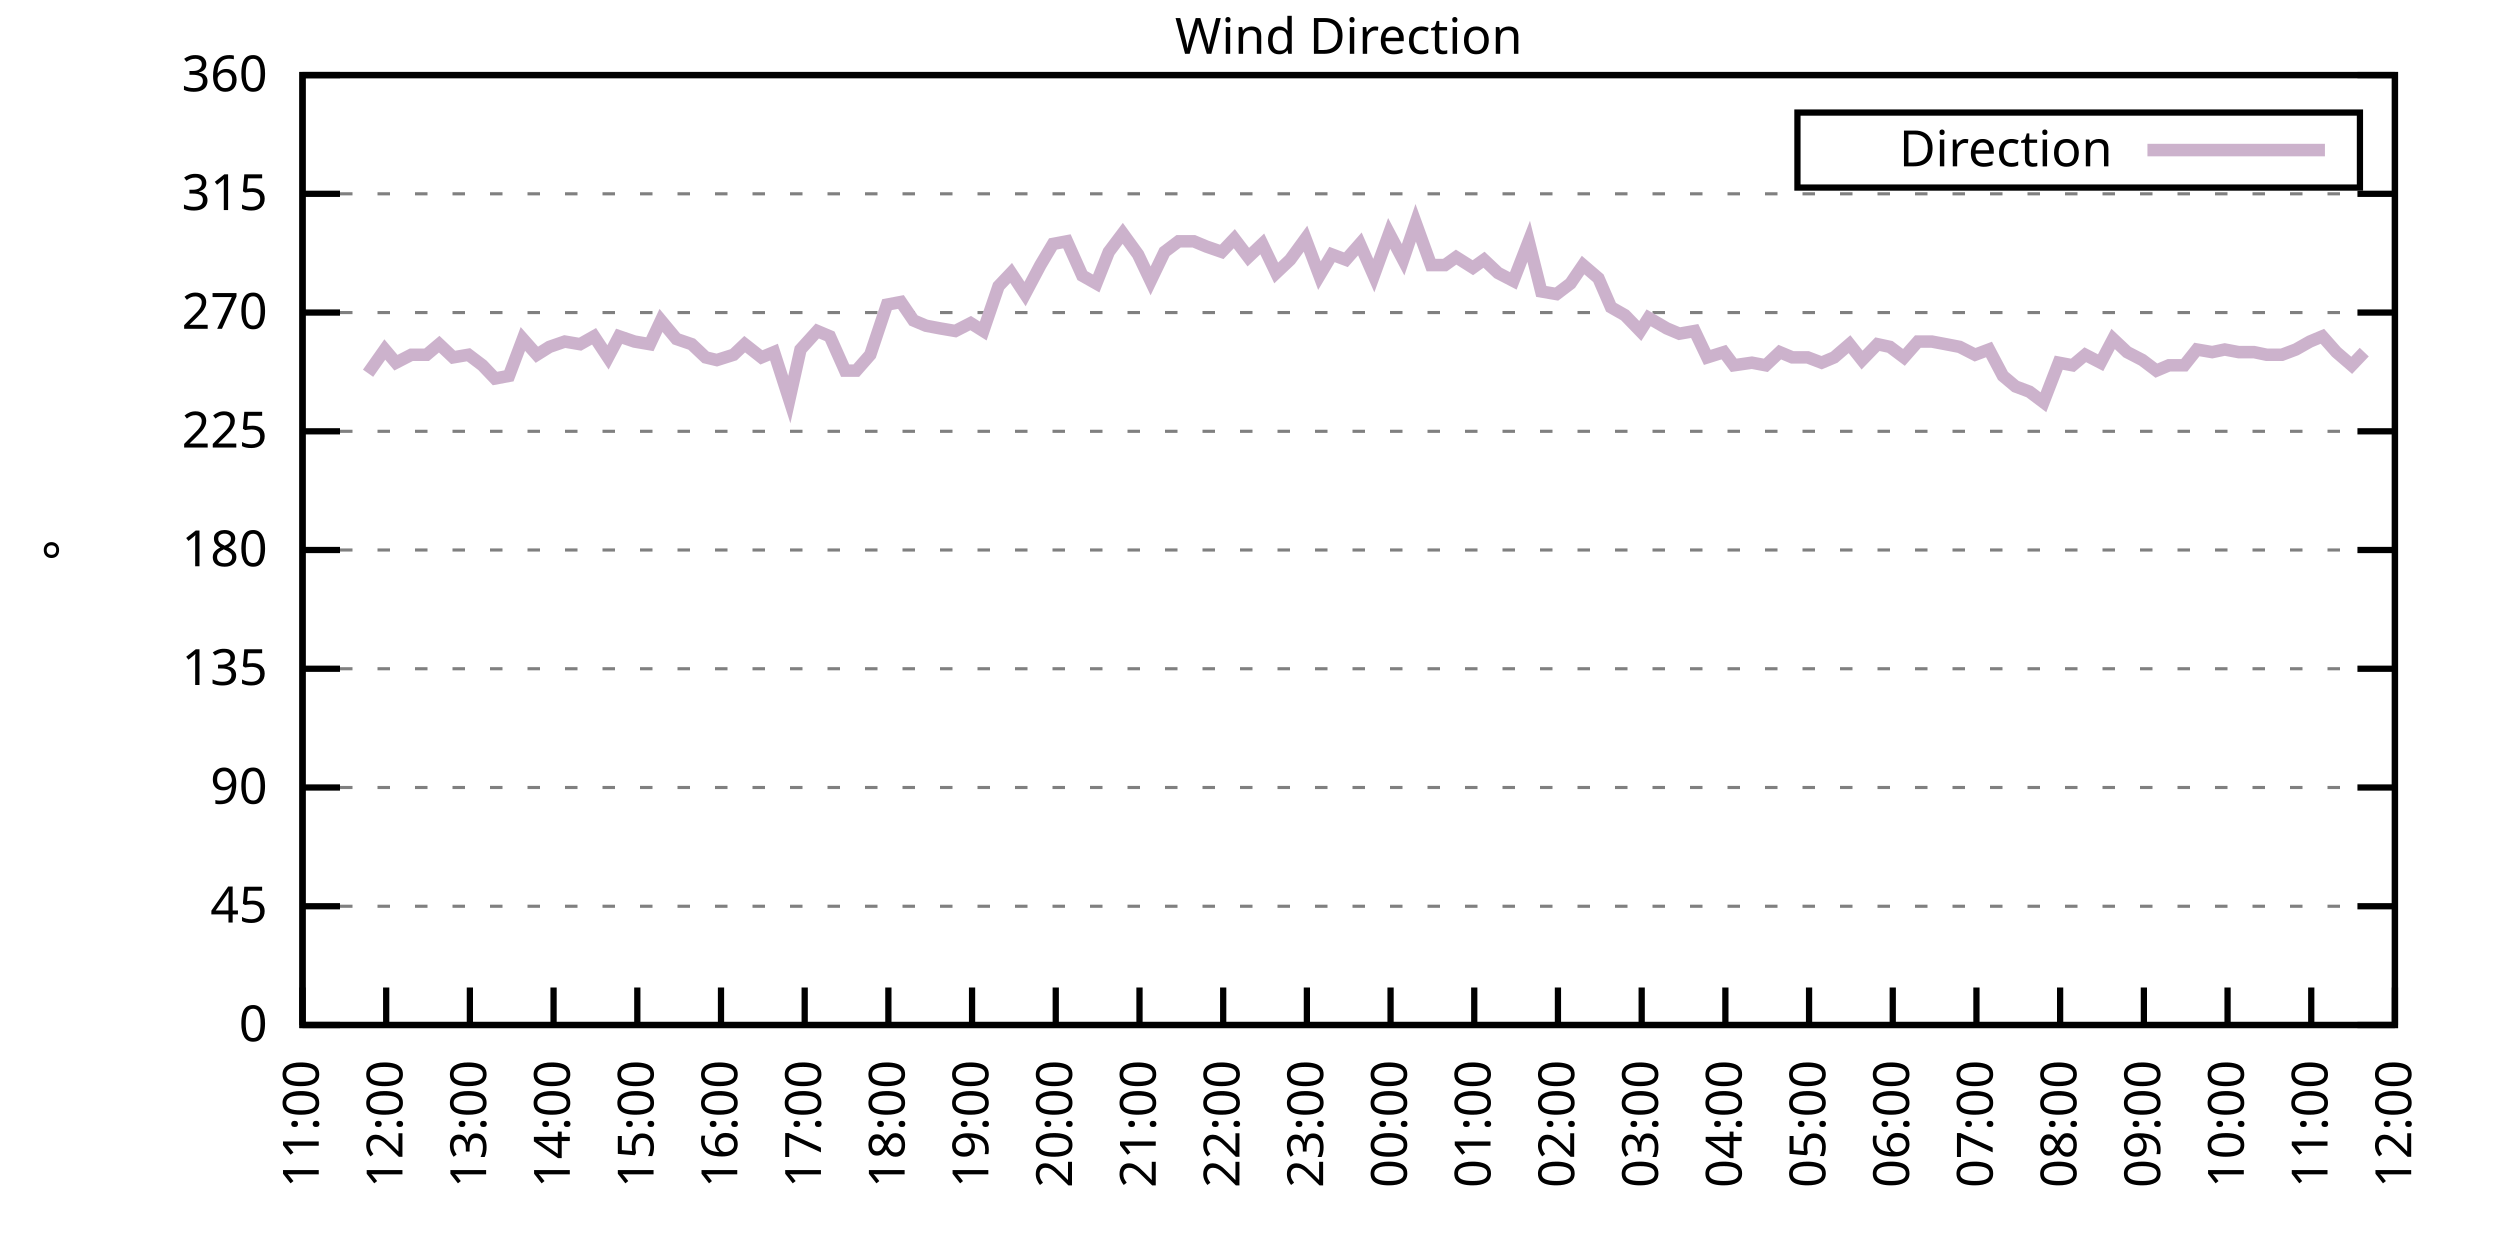
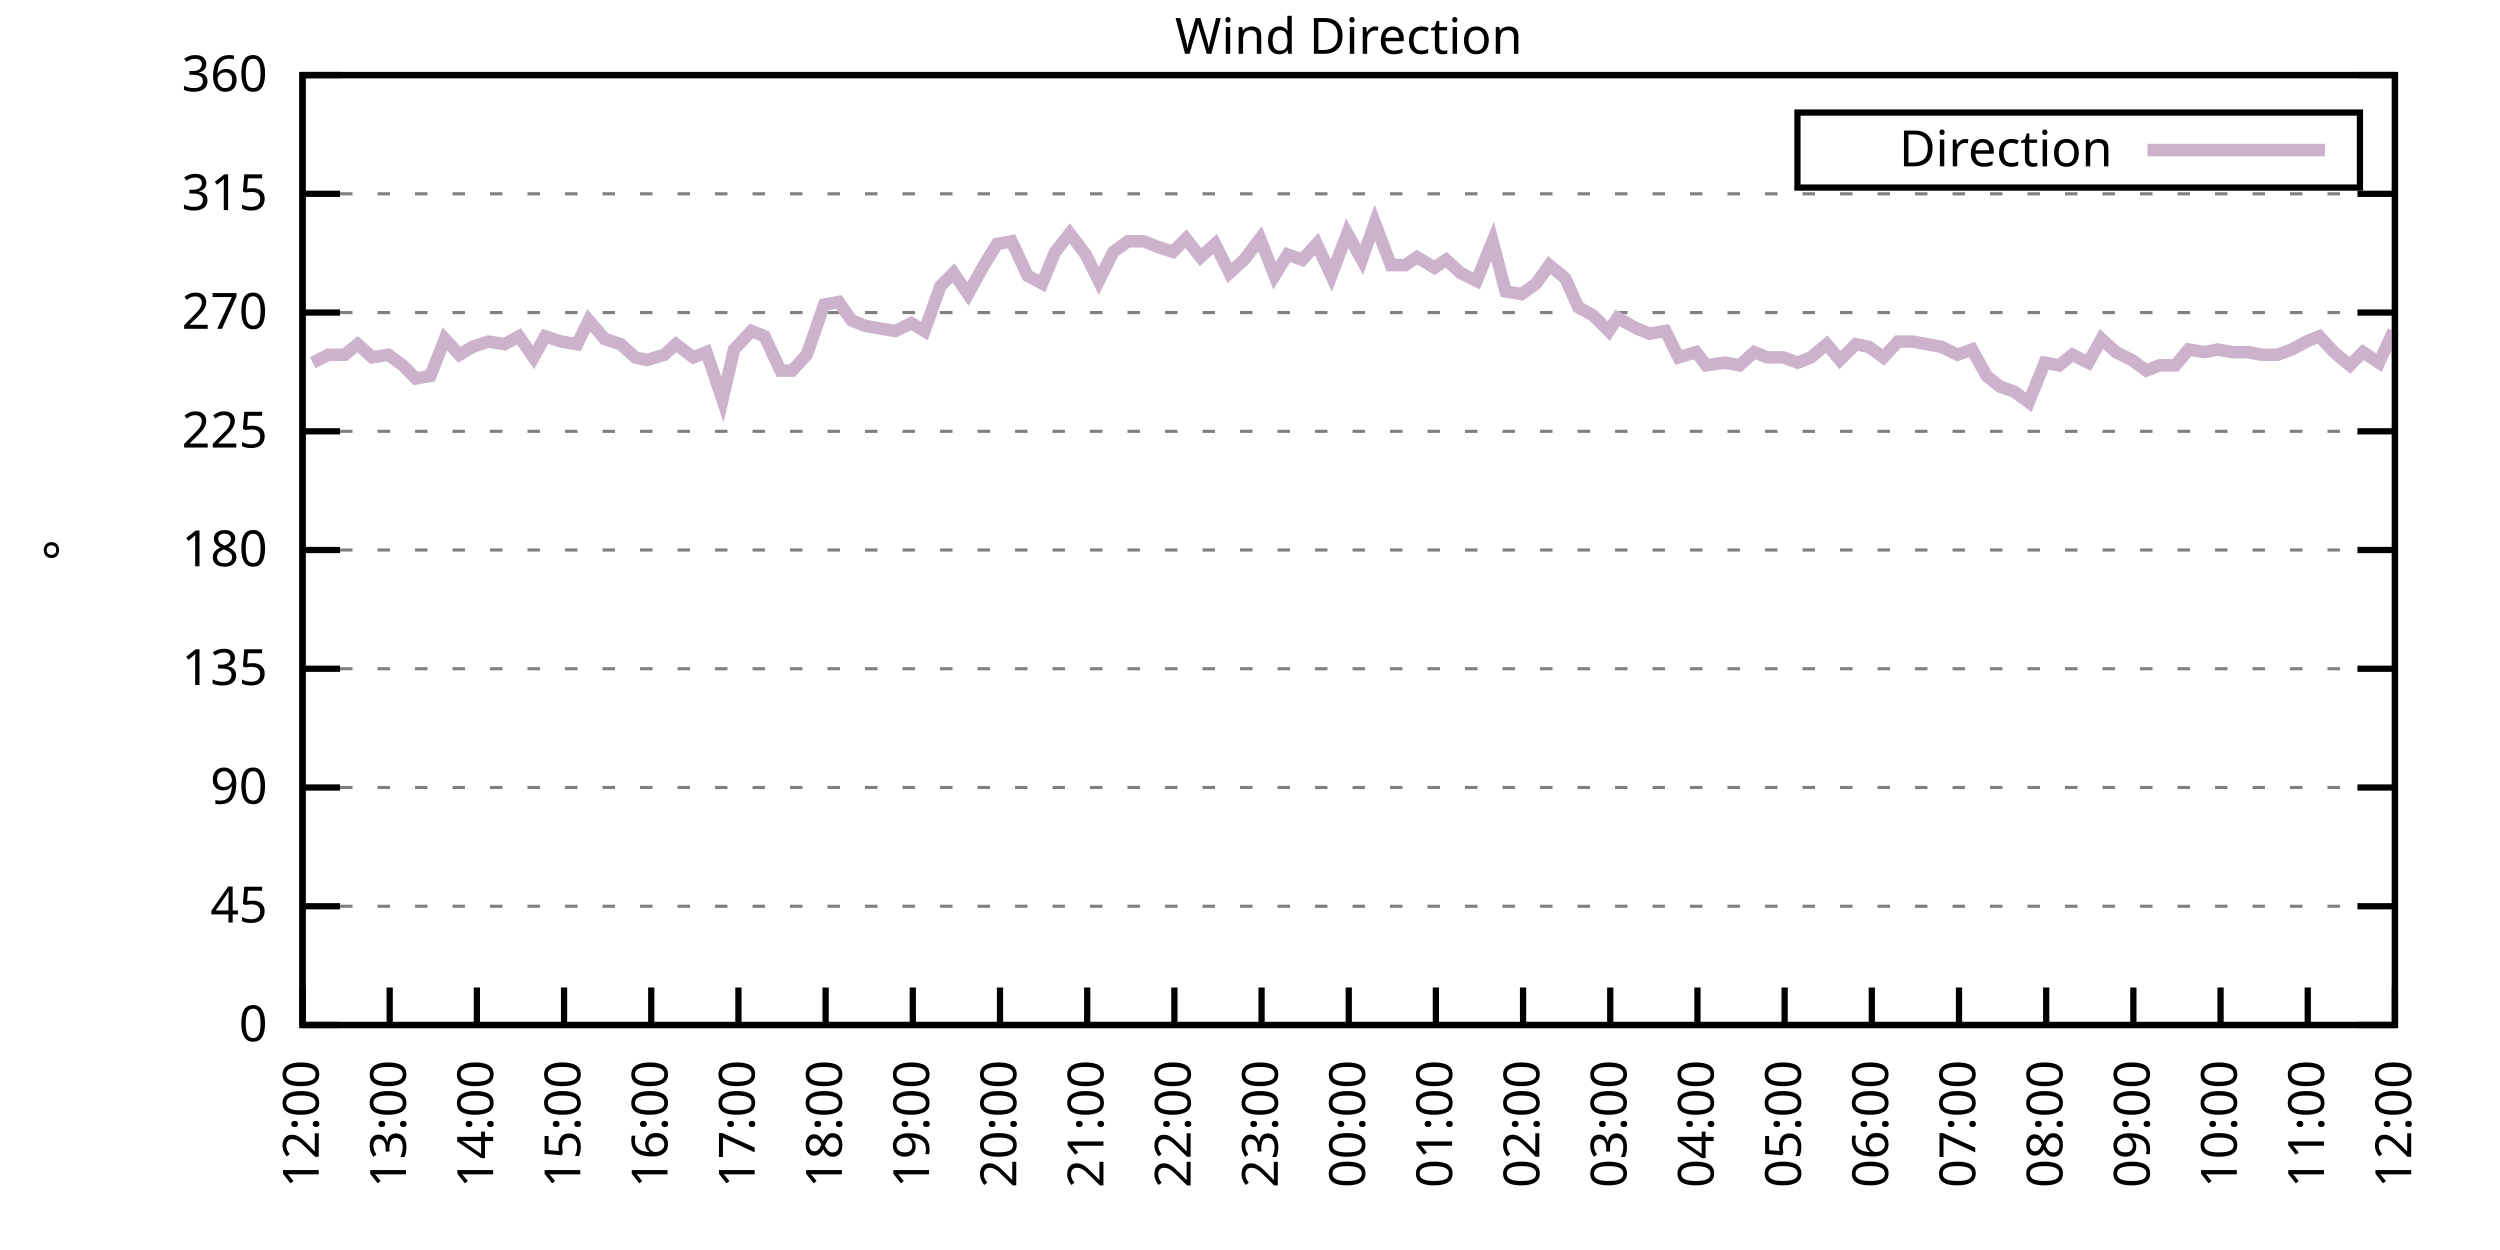
<svg xmlns="http://www.w3.org/2000/svg" xmlns:xlink="http://www.w3.org/1999/xlink" width="400" height="200" viewBox="0 0 400 200">
  <g id="gnuplot_canvas">
    <rect x="0" y="0" width="400" height="200" fill="none" />
    <defs>
      <circle id="gpDot" r="0.5" stroke-width="0.5" stroke="currentColor" />
      <path id="gpPt0" stroke-width="0.333" stroke="currentColor" d="M-1,0 h2 M0,-1 v2" />
      <path id="gpPt1" stroke-width="0.333" stroke="currentColor" d="M-1,-1 L1,1 M1,-1 L-1,1" />
      <path id="gpPt2" stroke-width="0.333" stroke="currentColor" d="M-1,0 L1,0 M0,-1 L0,1 M-1,-1 L1,1 M-1,1 L1,-1" />
      <rect id="gpPt3" stroke-width="0.333" stroke="currentColor" x="-1" y="-1" width="2" height="2" />
      <rect id="gpPt4" stroke-width="0.333" stroke="currentColor" fill="currentColor" x="-1" y="-1" width="2" height="2" />
      <circle id="gpPt5" stroke-width="0.333" stroke="currentColor" cx="0" cy="0" r="1" />
      <use xlink:href="#gpPt5" id="gpPt6" fill="currentColor" stroke="none" />
      <path id="gpPt7" stroke-width="0.333" stroke="currentColor" d="M0,-1.33 L-1.33,0.67 L1.33,0.67 z" />
      <use xlink:href="#gpPt7" id="gpPt8" fill="currentColor" stroke="none" />
      <use xlink:href="#gpPt7" id="gpPt9" stroke="currentColor" transform="rotate(180)" />
      <use xlink:href="#gpPt9" id="gpPt10" fill="currentColor" stroke="none" />
      <use xlink:href="#gpPt3" id="gpPt11" stroke="currentColor" transform="rotate(45)" />
      <use xlink:href="#gpPt11" id="gpPt12" fill="currentColor" stroke="none" />
      <path id="gpPt13" stroke-width="0.333" stroke="currentColor" d="M0,1.330 L1.265,0.411 L0.782,-1.067 L-0.782,-1.076 L-1.265,0.411 z" />
      <use xlink:href="#gpPt13" id="gpPt14" fill="currentColor" stroke="none" />
      <filter id="textbox" filterUnits="objectBoundingBox" x="0" y="0" height="1" width="1">
        <feFlood flood-color="white" flood-opacity="1" result="bgnd" />
        <feComposite in="SourceGraphic" in2="bgnd" operator="atop" />
      </filter>
      <filter id="greybox" filterUnits="objectBoundingBox" x="0" y="0" height="1" width="1">
        <feFlood flood-color="lightgrey" flood-opacity="1" result="grey" />
        <feComposite in="SourceGraphic" in2="grey" operator="atop" />
      </filter>
    </defs>
    <g fill="none" color="white" stroke="currentColor" stroke-width="1.00" stroke-linecap="butt" stroke-linejoin="miter">
</g>
    <g fill="none" color="black" stroke="currentColor" stroke-width="1.00" stroke-linecap="butt" stroke-linejoin="miter">
      <g stroke="none" shape-rendering="crispEdges">
        <polygon fill="rgb(255, 255, 255)" points="48.40,164.00 383.18,164.00 383.18,12.02 48.40,12.02 " />
      </g>
    </g>
    <g fill="none" color="black" stroke="currentColor" stroke-width="1.00" stroke-linecap="butt" stroke-linejoin="miter">
</g>
    <g fill="none" color="black" stroke="black" stroke-width="0.50" stroke-linecap="butt" stroke-linejoin="miter">
</g>
    <g fill="none" color="gray" stroke="currentColor" stroke-width="0.50" stroke-linecap="butt" stroke-linejoin="miter">
      <path stroke="gray" stroke-dasharray="2,4" class="gridline" d="M48.40,164.00 L383.19,164.00  " />
    </g>
    <g fill="none" color="gray" stroke="gray" stroke-width="1.00" stroke-linecap="butt" stroke-linejoin="miter">
</g>
    <g fill="none" color="black" stroke="currentColor" stroke-width="1.00" stroke-linecap="butt" stroke-linejoin="miter">
      <path stroke="black" d="M48.40,164.00 L54.40,164.00 M383.19,164.00 L377.19,164.00  " />
      <g transform="translate(42.80,166.60)" stroke="none" fill="black" font-family="Sans" font-size="8.00" text-anchor="end">
        <text>
          <tspan font-family="Sans"> 0</tspan>
        </text>
      </g>
    </g>
    <g fill="none" color="black" stroke="currentColor" stroke-width="1.00" stroke-linecap="butt" stroke-linejoin="miter">
</g>
    <g fill="none" color="black" stroke="black" stroke-width="0.50" stroke-linecap="butt" stroke-linejoin="miter">
</g>
    <g fill="none" color="gray" stroke="currentColor" stroke-width="0.50" stroke-linecap="butt" stroke-linejoin="miter">
      <path stroke="gray" stroke-dasharray="2,4" class="gridline" d="M48.40,145.00 L383.19,145.00  " />
    </g>
    <g fill="none" color="gray" stroke="gray" stroke-width="1.00" stroke-linecap="butt" stroke-linejoin="miter">
</g>
    <g fill="none" color="black" stroke="currentColor" stroke-width="1.00" stroke-linecap="butt" stroke-linejoin="miter">
      <path stroke="black" d="M48.40,145.00 L54.40,145.00 M383.19,145.00 L377.19,145.00  " />
      <g transform="translate(42.80,147.60)" stroke="none" fill="black" font-family="Sans" font-size="8.00" text-anchor="end">
        <text>
          <tspan font-family="Sans"> 45</tspan>
        </text>
      </g>
    </g>
    <g fill="none" color="black" stroke="currentColor" stroke-width="1.00" stroke-linecap="butt" stroke-linejoin="miter">
</g>
    <g fill="none" color="black" stroke="black" stroke-width="0.50" stroke-linecap="butt" stroke-linejoin="miter">
</g>
    <g fill="none" color="gray" stroke="currentColor" stroke-width="0.50" stroke-linecap="butt" stroke-linejoin="miter">
      <path stroke="gray" stroke-dasharray="2,4" class="gridline" d="M48.40,126.00 L383.19,126.00  " />
    </g>
    <g fill="none" color="gray" stroke="gray" stroke-width="1.00" stroke-linecap="butt" stroke-linejoin="miter">
</g>
    <g fill="none" color="black" stroke="currentColor" stroke-width="1.00" stroke-linecap="butt" stroke-linejoin="miter">
      <path stroke="black" d="M48.40,126.00 L54.40,126.00 M383.19,126.00 L377.19,126.00  " />
      <g transform="translate(42.80,128.60)" stroke="none" fill="black" font-family="Sans" font-size="8.00" text-anchor="end">
        <text>
          <tspan font-family="Sans"> 90</tspan>
        </text>
      </g>
    </g>
    <g fill="none" color="black" stroke="currentColor" stroke-width="1.00" stroke-linecap="butt" stroke-linejoin="miter">
</g>
    <g fill="none" color="black" stroke="black" stroke-width="0.50" stroke-linecap="butt" stroke-linejoin="miter">
</g>
    <g fill="none" color="gray" stroke="currentColor" stroke-width="0.50" stroke-linecap="butt" stroke-linejoin="miter">
      <path stroke="gray" stroke-dasharray="2,4" class="gridline" d="M48.40,107.00 L383.19,107.00  " />
    </g>
    <g fill="none" color="gray" stroke="gray" stroke-width="1.00" stroke-linecap="butt" stroke-linejoin="miter">
</g>
    <g fill="none" color="black" stroke="currentColor" stroke-width="1.00" stroke-linecap="butt" stroke-linejoin="miter">
      <path stroke="black" d="M48.40,107.00 L54.40,107.00 M383.19,107.00 L377.19,107.00  " />
      <g transform="translate(42.80,109.60)" stroke="none" fill="black" font-family="Sans" font-size="8.00" text-anchor="end">
        <text>
          <tspan font-family="Sans"> 135</tspan>
        </text>
      </g>
    </g>
    <g fill="none" color="black" stroke="currentColor" stroke-width="1.00" stroke-linecap="butt" stroke-linejoin="miter">
</g>
    <g fill="none" color="black" stroke="black" stroke-width="0.50" stroke-linecap="butt" stroke-linejoin="miter">
</g>
    <g fill="none" color="gray" stroke="currentColor" stroke-width="0.50" stroke-linecap="butt" stroke-linejoin="miter">
      <path stroke="gray" stroke-dasharray="2,4" class="gridline" d="M48.40,88.00 L383.19,88.00  " />
    </g>
    <g fill="none" color="gray" stroke="gray" stroke-width="1.00" stroke-linecap="butt" stroke-linejoin="miter">
</g>
    <g fill="none" color="black" stroke="currentColor" stroke-width="1.00" stroke-linecap="butt" stroke-linejoin="miter">
      <path stroke="black" d="M48.40,88.00 L54.40,88.00 M383.19,88.00 L377.19,88.00  " />
      <g transform="translate(42.80,90.60)" stroke="none" fill="black" font-family="Sans" font-size="8.00" text-anchor="end">
        <text>
          <tspan font-family="Sans"> 180</tspan>
        </text>
      </g>
    </g>
    <g fill="none" color="black" stroke="currentColor" stroke-width="1.00" stroke-linecap="butt" stroke-linejoin="miter">
</g>
    <g fill="none" color="black" stroke="black" stroke-width="0.50" stroke-linecap="butt" stroke-linejoin="miter">
</g>
    <g fill="none" color="gray" stroke="currentColor" stroke-width="0.50" stroke-linecap="butt" stroke-linejoin="miter">
      <path stroke="gray" stroke-dasharray="2,4" class="gridline" d="M48.40,69.01 L383.19,69.01  " />
    </g>
    <g fill="none" color="gray" stroke="gray" stroke-width="1.00" stroke-linecap="butt" stroke-linejoin="miter">
</g>
    <g fill="none" color="black" stroke="currentColor" stroke-width="1.00" stroke-linecap="butt" stroke-linejoin="miter">
      <path stroke="black" d="M48.40,69.01 L54.40,69.01 M383.19,69.01 L377.19,69.01  " />
      <g transform="translate(42.80,71.61)" stroke="none" fill="black" font-family="Sans" font-size="8.00" text-anchor="end">
        <text>
          <tspan font-family="Sans"> 225</tspan>
        </text>
      </g>
    </g>
    <g fill="none" color="black" stroke="currentColor" stroke-width="1.00" stroke-linecap="butt" stroke-linejoin="miter">
</g>
    <g fill="none" color="black" stroke="black" stroke-width="0.50" stroke-linecap="butt" stroke-linejoin="miter">
</g>
    <g fill="none" color="gray" stroke="currentColor" stroke-width="0.50" stroke-linecap="butt" stroke-linejoin="miter">
      <path stroke="gray" stroke-dasharray="2,4" class="gridline" d="M48.40,50.01 L383.19,50.01  " />
    </g>
    <g fill="none" color="gray" stroke="gray" stroke-width="1.00" stroke-linecap="butt" stroke-linejoin="miter">
</g>
    <g fill="none" color="black" stroke="currentColor" stroke-width="1.00" stroke-linecap="butt" stroke-linejoin="miter">
      <path stroke="black" d="M48.40,50.01 L54.40,50.01 M383.19,50.01 L377.19,50.01  " />
      <g transform="translate(42.80,52.61)" stroke="none" fill="black" font-family="Sans" font-size="8.00" text-anchor="end">
        <text>
          <tspan font-family="Sans"> 270</tspan>
        </text>
      </g>
    </g>
    <g fill="none" color="black" stroke="currentColor" stroke-width="1.00" stroke-linecap="butt" stroke-linejoin="miter">
</g>
    <g fill="none" color="black" stroke="black" stroke-width="0.50" stroke-linecap="butt" stroke-linejoin="miter">
</g>
    <g fill="none" color="gray" stroke="currentColor" stroke-width="0.50" stroke-linecap="butt" stroke-linejoin="miter">
      <path stroke="gray" stroke-dasharray="2,4" class="gridline" d="M48.40,31.01 L383.19,31.01  " />
    </g>
    <g fill="none" color="gray" stroke="gray" stroke-width="1.00" stroke-linecap="butt" stroke-linejoin="miter">
</g>
    <g fill="none" color="black" stroke="currentColor" stroke-width="1.00" stroke-linecap="butt" stroke-linejoin="miter">
      <path stroke="black" d="M48.40,31.01 L54.40,31.01 M383.19,31.01 L377.19,31.01  " />
      <g transform="translate(42.80,33.61)" stroke="none" fill="black" font-family="Sans" font-size="8.00" text-anchor="end">
        <text>
          <tspan font-family="Sans"> 315</tspan>
        </text>
      </g>
    </g>
    <g fill="none" color="black" stroke="currentColor" stroke-width="1.00" stroke-linecap="butt" stroke-linejoin="miter">
</g>
    <g fill="none" color="black" stroke="black" stroke-width="0.50" stroke-linecap="butt" stroke-linejoin="miter">
</g>
    <g fill="none" color="gray" stroke="currentColor" stroke-width="0.50" stroke-linecap="butt" stroke-linejoin="miter">
      <path stroke="gray" stroke-dasharray="2,4" class="gridline" d="M48.40,12.01 L383.19,12.01  " />
    </g>
    <g fill="none" color="gray" stroke="gray" stroke-width="1.00" stroke-linecap="butt" stroke-linejoin="miter">
</g>
    <g fill="none" color="black" stroke="currentColor" stroke-width="1.00" stroke-linecap="butt" stroke-linejoin="miter">
      <path stroke="black" d="M48.40,12.01 L54.40,12.01 M383.19,12.01 L377.19,12.01  " />
      <g transform="translate(42.80,14.61)" stroke="none" fill="black" font-family="Sans" font-size="8.00" text-anchor="end">
        <text>
          <tspan font-family="Sans"> 360</tspan>
        </text>
      </g>
    </g>
    <g fill="none" color="black" stroke="currentColor" stroke-width="1.00" stroke-linecap="butt" stroke-linejoin="miter">
      <path stroke="black" d="M48.40,164.00 L48.40,158.00  " />
      <g transform="translate(51.00,169.60) rotate(270.00)" stroke="none" fill="black" font-family="Sans" font-size="8.00" text-anchor="end">
        <text>
-           <tspan font-family="Sans">11:00</tspan>
-         </text>
-       </g>
-     </g>
-     <g fill="none" color="black" stroke="currentColor" stroke-width="1.00" stroke-linecap="butt" stroke-linejoin="miter">
-       <path stroke="black" d="M61.79,164.00 L61.79,158.00  " />
-       <g transform="translate(64.39,169.60) rotate(270.00)" stroke="none" fill="black" font-family="Sans" font-size="8.00" text-anchor="end">
-         <text>
          <tspan font-family="Sans">12:00</tspan>
        </text>
      </g>
    </g>
    <g fill="none" color="black" stroke="currentColor" stroke-width="1.00" stroke-linecap="butt" stroke-linejoin="miter">
-       <path stroke="black" d="M75.18,164.00 L75.18,158.00  " />
-       <g transform="translate(77.78,169.60) rotate(270.00)" stroke="none" fill="black" font-family="Sans" font-size="8.00" text-anchor="end">
+       <path stroke="black" d="M62.35,164.00 L62.35,158.00  " />
+       <g transform="translate(64.95,169.60) rotate(270.00)" stroke="none" fill="black" font-family="Sans" font-size="8.00" text-anchor="end">
        <text>
          <tspan font-family="Sans">13:00</tspan>
        </text>
      </g>
    </g>
    <g fill="none" color="black" stroke="currentColor" stroke-width="1.00" stroke-linecap="butt" stroke-linejoin="miter">
-       <path stroke="black" d="M88.57,164.00 L88.57,158.00  " />
-       <g transform="translate(91.17,169.60) rotate(270.00)" stroke="none" fill="black" font-family="Sans" font-size="8.00" text-anchor="end">
+       <path stroke="black" d="M76.30,164.00 L76.30,158.00  " />
+       <g transform="translate(78.90,169.60) rotate(270.00)" stroke="none" fill="black" font-family="Sans" font-size="8.00" text-anchor="end">
        <text>
          <tspan font-family="Sans">14:00</tspan>
        </text>
      </g>
    </g>
    <g fill="none" color="black" stroke="currentColor" stroke-width="1.00" stroke-linecap="butt" stroke-linejoin="miter">
-       <path stroke="black" d="M101.97,164.00 L101.97,158.00  " />
-       <g transform="translate(104.57,169.60) rotate(270.00)" stroke="none" fill="black" font-family="Sans" font-size="8.00" text-anchor="end">
+       <path stroke="black" d="M90.25,164.00 L90.25,158.00  " />
+       <g transform="translate(92.85,169.60) rotate(270.00)" stroke="none" fill="black" font-family="Sans" font-size="8.00" text-anchor="end">
        <text>
          <tspan font-family="Sans">15:00</tspan>
        </text>
      </g>
    </g>
    <g fill="none" color="black" stroke="currentColor" stroke-width="1.00" stroke-linecap="butt" stroke-linejoin="miter">
-       <path stroke="black" d="M115.36,164.00 L115.36,158.00  " />
-       <g transform="translate(117.96,169.60) rotate(270.00)" stroke="none" fill="black" font-family="Sans" font-size="8.00" text-anchor="end">
+       <path stroke="black" d="M104.20,164.00 L104.20,158.00  " />
+       <g transform="translate(106.80,169.60) rotate(270.00)" stroke="none" fill="black" font-family="Sans" font-size="8.00" text-anchor="end">
        <text>
          <tspan font-family="Sans">16:00</tspan>
        </text>
      </g>
    </g>
    <g fill="none" color="black" stroke="currentColor" stroke-width="1.00" stroke-linecap="butt" stroke-linejoin="miter">
-       <path stroke="black" d="M128.75,164.00 L128.75,158.00  " />
-       <g transform="translate(131.35,169.60) rotate(270.00)" stroke="none" fill="black" font-family="Sans" font-size="8.00" text-anchor="end">
+       <path stroke="black" d="M118.15,164.00 L118.15,158.00  " />
+       <g transform="translate(120.75,169.60) rotate(270.00)" stroke="none" fill="black" font-family="Sans" font-size="8.00" text-anchor="end">
        <text>
          <tspan font-family="Sans">17:00</tspan>
        </text>
      </g>
    </g>
    <g fill="none" color="black" stroke="currentColor" stroke-width="1.00" stroke-linecap="butt" stroke-linejoin="miter">
-       <path stroke="black" d="M142.14,164.00 L142.14,158.00  " />
-       <g transform="translate(144.74,169.60) rotate(270.00)" stroke="none" fill="black" font-family="Sans" font-size="8.00" text-anchor="end">
+       <path stroke="black" d="M132.10,164.00 L132.10,158.00  " />
+       <g transform="translate(134.70,169.60) rotate(270.00)" stroke="none" fill="black" font-family="Sans" font-size="8.00" text-anchor="end">
        <text>
          <tspan font-family="Sans">18:00</tspan>
        </text>
      </g>
    </g>
    <g fill="none" color="black" stroke="currentColor" stroke-width="1.00" stroke-linecap="butt" stroke-linejoin="miter">
-       <path stroke="black" d="M155.53,164.00 L155.53,158.00  " />
-       <g transform="translate(158.13,169.60) rotate(270.00)" stroke="none" fill="black" font-family="Sans" font-size="8.00" text-anchor="end">
+       <path stroke="black" d="M146.05,164.00 L146.05,158.00  " />
+       <g transform="translate(148.65,169.60) rotate(270.00)" stroke="none" fill="black" font-family="Sans" font-size="8.00" text-anchor="end">
        <text>
          <tspan font-family="Sans">19:00</tspan>
        </text>
      </g>
    </g>
    <g fill="none" color="black" stroke="currentColor" stroke-width="1.00" stroke-linecap="butt" stroke-linejoin="miter">
-       <path stroke="black" d="M168.92,164.00 L168.92,158.00  " />
-       <g transform="translate(171.52,169.60) rotate(270.00)" stroke="none" fill="black" font-family="Sans" font-size="8.00" text-anchor="end">
+       <path stroke="black" d="M160.00,164.00 L160.00,158.00  " />
+       <g transform="translate(162.60,169.60) rotate(270.00)" stroke="none" fill="black" font-family="Sans" font-size="8.00" text-anchor="end">
        <text>
          <tspan font-family="Sans">20:00</tspan>
        </text>
      </g>
    </g>
    <g fill="none" color="black" stroke="currentColor" stroke-width="1.00" stroke-linecap="butt" stroke-linejoin="miter">
-       <path stroke="black" d="M182.32,164.00 L182.32,158.00  " />
-       <g transform="translate(184.92,169.60) rotate(270.00)" stroke="none" fill="black" font-family="Sans" font-size="8.00" text-anchor="end">
+       <path stroke="black" d="M173.95,164.00 L173.95,158.00  " />
+       <g transform="translate(176.55,169.60) rotate(270.00)" stroke="none" fill="black" font-family="Sans" font-size="8.00" text-anchor="end">
        <text>
          <tspan font-family="Sans">21:00</tspan>
        </text>
      </g>
    </g>
    <g fill="none" color="black" stroke="currentColor" stroke-width="1.00" stroke-linecap="butt" stroke-linejoin="miter">
-       <path stroke="black" d="M195.71,164.00 L195.71,158.00  " />
-       <g transform="translate(198.31,169.60) rotate(270.00)" stroke="none" fill="black" font-family="Sans" font-size="8.00" text-anchor="end">
+       <path stroke="black" d="M187.90,164.00 L187.90,158.00  " />
+       <g transform="translate(190.50,169.60) rotate(270.00)" stroke="none" fill="black" font-family="Sans" font-size="8.00" text-anchor="end">
        <text>
          <tspan font-family="Sans">22:00</tspan>
        </text>
      </g>
    </g>
    <g fill="none" color="black" stroke="currentColor" stroke-width="1.00" stroke-linecap="butt" stroke-linejoin="miter">
-       <path stroke="black" d="M209.10,164.00 L209.10,158.00  " />
-       <g transform="translate(211.70,169.60) rotate(270.00)" stroke="none" fill="black" font-family="Sans" font-size="8.00" text-anchor="end">
+       <path stroke="black" d="M201.85,164.00 L201.85,158.00  " />
+       <g transform="translate(204.45,169.60) rotate(270.00)" stroke="none" fill="black" font-family="Sans" font-size="8.00" text-anchor="end">
        <text>
          <tspan font-family="Sans">23:00</tspan>
        </text>
      </g>
    </g>
    <g fill="none" color="black" stroke="currentColor" stroke-width="1.00" stroke-linecap="butt" stroke-linejoin="miter">
-       <path stroke="black" d="M222.49,164.00 L222.49,158.00  " />
-       <g transform="translate(225.09,169.60) rotate(270.00)" stroke="none" fill="black" font-family="Sans" font-size="8.00" text-anchor="end">
+       <path stroke="black" d="M215.80,164.00 L215.80,158.00  " />
+       <g transform="translate(218.40,169.60) rotate(270.00)" stroke="none" fill="black" font-family="Sans" font-size="8.00" text-anchor="end">
        <text>
          <tspan font-family="Sans">00:00</tspan>
        </text>
      </g>
    </g>
    <g fill="none" color="black" stroke="currentColor" stroke-width="1.00" stroke-linecap="butt" stroke-linejoin="miter">
-       <path stroke="black" d="M235.88,164.00 L235.88,158.00  " />
-       <g transform="translate(238.48,169.60) rotate(270.00)" stroke="none" fill="black" font-family="Sans" font-size="8.00" text-anchor="end">
+       <path stroke="black" d="M229.74,164.00 L229.74,158.00  " />
+       <g transform="translate(232.34,169.60) rotate(270.00)" stroke="none" fill="black" font-family="Sans" font-size="8.00" text-anchor="end">
        <text>
          <tspan font-family="Sans">01:00</tspan>
        </text>
      </g>
    </g>
    <g fill="none" color="black" stroke="currentColor" stroke-width="1.00" stroke-linecap="butt" stroke-linejoin="miter">
-       <path stroke="black" d="M249.27,164.00 L249.27,158.00  " />
-       <g transform="translate(251.87,169.60) rotate(270.00)" stroke="none" fill="black" font-family="Sans" font-size="8.00" text-anchor="end">
+       <path stroke="black" d="M243.69,164.00 L243.69,158.00  " />
+       <g transform="translate(246.29,169.60) rotate(270.00)" stroke="none" fill="black" font-family="Sans" font-size="8.00" text-anchor="end">
        <text>
          <tspan font-family="Sans">02:00</tspan>
        </text>
      </g>
    </g>
    <g fill="none" color="black" stroke="currentColor" stroke-width="1.00" stroke-linecap="butt" stroke-linejoin="miter">
-       <path stroke="black" d="M262.67,164.00 L262.67,158.00  " />
-       <g transform="translate(265.27,169.60) rotate(270.00)" stroke="none" fill="black" font-family="Sans" font-size="8.00" text-anchor="end">
+       <path stroke="black" d="M257.64,164.00 L257.64,158.00  " />
+       <g transform="translate(260.24,169.60) rotate(270.00)" stroke="none" fill="black" font-family="Sans" font-size="8.00" text-anchor="end">
        <text>
          <tspan font-family="Sans">03:00</tspan>
        </text>
      </g>
    </g>
    <g fill="none" color="black" stroke="currentColor" stroke-width="1.00" stroke-linecap="butt" stroke-linejoin="miter">
-       <path stroke="black" d="M276.06,164.00 L276.06,158.00  " />
-       <g transform="translate(278.66,169.60) rotate(270.00)" stroke="none" fill="black" font-family="Sans" font-size="8.00" text-anchor="end">
+       <path stroke="black" d="M271.59,164.00 L271.59,158.00  " />
+       <g transform="translate(274.19,169.60) rotate(270.00)" stroke="none" fill="black" font-family="Sans" font-size="8.00" text-anchor="end">
        <text>
          <tspan font-family="Sans">04:00</tspan>
        </text>
      </g>
    </g>
    <g fill="none" color="black" stroke="currentColor" stroke-width="1.00" stroke-linecap="butt" stroke-linejoin="miter">
-       <path stroke="black" d="M289.45,164.00 L289.45,158.00  " />
-       <g transform="translate(292.05,169.60) rotate(270.00)" stroke="none" fill="black" font-family="Sans" font-size="8.00" text-anchor="end">
+       <path stroke="black" d="M285.54,164.00 L285.54,158.00  " />
+       <g transform="translate(288.14,169.60) rotate(270.00)" stroke="none" fill="black" font-family="Sans" font-size="8.00" text-anchor="end">
        <text>
          <tspan font-family="Sans">05:00</tspan>
        </text>
      </g>
    </g>
    <g fill="none" color="black" stroke="currentColor" stroke-width="1.00" stroke-linecap="butt" stroke-linejoin="miter">
-       <path stroke="black" d="M302.84,164.00 L302.84,158.00  " />
-       <g transform="translate(305.44,169.60) rotate(270.00)" stroke="none" fill="black" font-family="Sans" font-size="8.00" text-anchor="end">
+       <path stroke="black" d="M299.49,164.00 L299.49,158.00  " />
+       <g transform="translate(302.09,169.60) rotate(270.00)" stroke="none" fill="black" font-family="Sans" font-size="8.00" text-anchor="end">
        <text>
          <tspan font-family="Sans">06:00</tspan>
        </text>
      </g>
    </g>
    <g fill="none" color="black" stroke="currentColor" stroke-width="1.00" stroke-linecap="butt" stroke-linejoin="miter">
-       <path stroke="black" d="M316.23,164.00 L316.23,158.00  " />
-       <g transform="translate(318.83,169.60) rotate(270.00)" stroke="none" fill="black" font-family="Sans" font-size="8.00" text-anchor="end">
+       <path stroke="black" d="M313.44,164.00 L313.44,158.00  " />
+       <g transform="translate(316.04,169.60) rotate(270.00)" stroke="none" fill="black" font-family="Sans" font-size="8.00" text-anchor="end">
        <text>
          <tspan font-family="Sans">07:00</tspan>
        </text>
      </g>
    </g>
    <g fill="none" color="black" stroke="currentColor" stroke-width="1.00" stroke-linecap="butt" stroke-linejoin="miter">
-       <path stroke="black" d="M329.62,164.00 L329.62,158.00  " />
-       <g transform="translate(332.22,169.60) rotate(270.00)" stroke="none" fill="black" font-family="Sans" font-size="8.00" text-anchor="end">
+       <path stroke="black" d="M327.39,164.00 L327.39,158.00  " />
+       <g transform="translate(329.99,169.60) rotate(270.00)" stroke="none" fill="black" font-family="Sans" font-size="8.00" text-anchor="end">
        <text>
          <tspan font-family="Sans">08:00</tspan>
        </text>
      </g>
    </g>
    <g fill="none" color="black" stroke="currentColor" stroke-width="1.00" stroke-linecap="butt" stroke-linejoin="miter">
-       <path stroke="black" d="M343.02,164.00 L343.02,158.00  " />
-       <g transform="translate(345.62,169.60) rotate(270.00)" stroke="none" fill="black" font-family="Sans" font-size="8.00" text-anchor="end">
+       <path stroke="black" d="M341.34,164.00 L341.34,158.00  " />
+       <g transform="translate(343.94,169.60) rotate(270.00)" stroke="none" fill="black" font-family="Sans" font-size="8.00" text-anchor="end">
        <text>
          <tspan font-family="Sans">09:00</tspan>
        </text>
      </g>
    </g>
    <g fill="none" color="black" stroke="currentColor" stroke-width="1.00" stroke-linecap="butt" stroke-linejoin="miter">
-       <path stroke="black" d="M356.41,164.00 L356.41,158.00  " />
-       <g transform="translate(359.01,169.60) rotate(270.00)" stroke="none" fill="black" font-family="Sans" font-size="8.00" text-anchor="end">
+       <path stroke="black" d="M355.29,164.00 L355.29,158.00  " />
+       <g transform="translate(357.89,169.60) rotate(270.00)" stroke="none" fill="black" font-family="Sans" font-size="8.00" text-anchor="end">
        <text>
          <tspan font-family="Sans">10:00</tspan>
        </text>
      </g>
    </g>
    <g fill="none" color="black" stroke="currentColor" stroke-width="1.00" stroke-linecap="butt" stroke-linejoin="miter">
-       <path stroke="black" d="M369.80,164.00 L369.80,158.00  " />
-       <g transform="translate(372.40,169.60) rotate(270.00)" stroke="none" fill="black" font-family="Sans" font-size="8.00" text-anchor="end">
+       <path stroke="black" d="M369.24,164.00 L369.24,158.00  " />
+       <g transform="translate(371.84,169.60) rotate(270.00)" stroke="none" fill="black" font-family="Sans" font-size="8.00" text-anchor="end">
        <text>
          <tspan font-family="Sans">11:00</tspan>
        </text>
      </g>
    </g>
    <g fill="none" color="black" stroke="currentColor" stroke-width="1.00" stroke-linecap="butt" stroke-linejoin="miter">
      <path stroke="black" d="M383.19,164.00 L383.19,158.00  " />
      <g transform="translate(385.79,169.60) rotate(270.00)" stroke="none" fill="black" font-family="Sans" font-size="8.00" text-anchor="end">
        <text>
          <tspan font-family="Sans">12:00</tspan>
        </text>
      </g>
    </g>
    <g fill="none" color="black" stroke="currentColor" stroke-width="1.00" stroke-linecap="butt" stroke-linejoin="miter">
</g>
    <g fill="none" color="black" stroke="currentColor" stroke-width="1.00" stroke-linecap="butt" stroke-linejoin="miter">
      <path stroke="black" d="M48.40,12.01 L48.40,164.00 L383.19,164.00 L383.19,12.01 L48.40,12.01 Z  " />
    </g>
    <g fill="none" color="black" stroke="currentColor" stroke-width="1.00" stroke-linecap="butt" stroke-linejoin="miter">
</g>
    <g fill="none" color="black" stroke="currentColor" stroke-width="1.00" stroke-linecap="butt" stroke-linejoin="miter">
      <path stroke="black" d="M287.59,30.01 L287.59,18.01 L377.59,18.01 L377.59,30.01 L287.59,30.01 Z  " />
    </g>
    <g id="Wind_direction_plot_1">
      <g fill="none" color="white" stroke="black" stroke-width="2.00" stroke-linecap="butt" stroke-linejoin="miter">
</g>
      <g fill="none" color="black" stroke="currentColor" stroke-width="2.00" stroke-linecap="butt" stroke-linejoin="miter">
        <g transform="translate(337.99,26.61)" stroke="none" fill="black" font-family="Sans" font-size="8.00" text-anchor="end">
          <text>
            <tspan font-family="Sans">Direction</tspan>
          </text>
        </g>
      </g>
      <g fill="none" color="black" stroke="currentColor" stroke-width="2.00" stroke-linecap="butt" stroke-linejoin="miter">
-         <path stroke="rgb(204, 178, 204)" d="M343.59,24.01 L371.99,24.01 M58.89,59.72 L61.57,55.92 L63.35,58.03 L65.81,56.76 L68.26,56.76 L70.27,55.07   L72.50,57.18 L74.96,56.76 L77.19,58.45 L79.20,60.56 L81.43,60.14 L83.66,54.23 L85.90,56.76 L87.91,55.50   L90.36,54.65 L92.82,55.07 L95.05,53.81 L97.28,57.18 L99.06,53.81 L101.52,54.65 L103.98,55.07 L105.76,51.27   L108.22,54.23 L110.67,55.07 L112.90,57.18 L114.69,57.61 L117.37,56.76 L119.15,55.07 L121.83,57.18 L123.84,56.34   L126.29,63.94 L128.08,55.92 L130.76,52.96 L132.77,53.81 L135.22,59.30 L137.01,59.30 L139.24,56.76 L141.92,48.74   L144.15,48.32 L146.16,51.27 L148.17,52.12 L150.40,52.54 L152.85,52.96 L155.31,51.70 L157.32,52.96 L159.77,45.79   L161.78,43.67 L164.01,47.05 L166.47,42.41 L168.48,39.03 L170.71,38.61 L173.17,44.10 L175.40,45.36 L177.41,40.30   L179.64,37.34 L182.09,40.72 L184.10,44.94 L186.33,40.30 L188.57,38.61 L191.02,38.61 L193.03,39.45 L195.48,40.30   L197.49,38.19 L199.73,41.14 L201.96,39.03 L204.19,43.67 L206.42,41.56 L208.88,38.19 L211.11,44.10 L213.12,40.72   L215.35,41.56 L217.58,39.03 L219.81,44.10 L222.27,37.34 L224.50,41.56 L226.51,35.65 L228.96,42.41 L231.20,42.41   L232.98,41.14 L235.66,42.83 L237.44,41.56 L239.68,43.67 L242.13,44.94 L244.59,38.61 L246.60,46.63 L249.05,47.05   L251.28,45.36 L253.29,42.41 L255.75,44.52 L257.76,49.16 L259.99,50.43 L262.44,52.96 L263.78,50.85 L266.68,52.54   L268.69,53.39 L271.15,52.96 L273.16,57.18 L275.83,56.34 L277.40,58.45 L280.30,58.03 L282.53,58.45 L284.76,56.34   L286.77,57.18 L289.23,57.18 L291.46,58.03 L293.47,57.18 L295.92,55.07 L297.93,57.61 L300.39,55.07 L302.39,55.50   L304.63,57.18 L306.86,54.65 L309.09,54.65 L311.32,55.07 L313.55,55.50 L316.01,56.76 L318.24,55.92 L320.47,60.14   L322.48,61.83 L324.71,62.67 L326.95,64.36 L329.40,58.03 L331.63,58.45 L333.64,56.76 L336.10,58.03 L338.10,54.23   L340.34,56.34 L342.79,57.61 L345.02,59.30 L347.03,58.45 L349.49,58.45 L351.50,55.92 L353.95,56.34 L355.96,55.92   L358.19,56.34 L360.65,56.34 L362.66,56.76 L365.11,56.76 L367.34,55.92 L369.58,54.65 L371.58,53.81 L373.82,56.34   L376.27,58.45 L378.28,56.34  " />
+         <path stroke="rgb(204, 178, 204)" d="M343.59,24.01 L371.99,24.01 M50.03,58.03 L52.58,56.76 L55.14,56.76 L57.23,55.07 L59.56,57.18 L62.12,56.76   L64.44,58.45 L66.53,60.56 L68.86,60.14 L71.18,54.23 L73.51,56.76 L75.60,55.50 L78.16,54.65 L80.72,55.07   L83.04,53.81 L85.37,57.18 L87.23,53.81 L89.78,54.65 L92.34,55.07 L94.20,51.27 L96.76,54.23 L99.32,55.07   L101.64,57.18 L103.50,57.61 L106.29,56.76 L108.15,55.07 L110.94,57.18 L113.03,56.34 L115.59,63.94 L117.45,55.92   L120.24,52.96 L122.33,53.81 L124.89,59.30 L126.75,59.30 L129.08,56.76 L131.87,48.74 L134.19,48.32 L136.28,51.27   L138.37,52.12 L140.70,52.54 L143.26,52.96 L145.81,51.70 L147.91,52.96 L150.46,45.79 L152.56,43.67 L154.88,47.05   L157.44,42.41 L159.53,39.03 L161.86,38.61 L164.41,44.10 L166.74,45.36 L168.83,40.30 L171.16,37.34 L173.71,40.72   L175.81,44.94 L178.13,40.30 L180.46,38.61 L183.01,38.61 L185.11,39.45 L187.66,40.30 L189.76,38.19 L192.08,41.14   L194.41,39.03 L196.73,43.67 L199.06,41.56 L201.61,38.19 L203.94,44.10 L206.03,40.72 L208.36,41.56 L210.68,39.03   L213.01,44.10 L215.56,37.34 L217.89,41.56 L219.98,35.65 L222.54,42.41 L224.86,42.41 L226.72,41.14 L229.51,42.83   L231.37,41.56 L233.70,43.67 L236.25,44.94 L238.81,38.61 L240.90,46.63 L243.46,47.05 L245.79,45.36 L247.88,42.41   L250.44,44.52 L252.53,49.16 L254.85,50.43 L257.41,52.96 L258.81,50.85 L261.83,52.54 L263.92,53.39 L266.48,52.96   L268.57,57.18 L271.36,56.34 L272.99,58.45 L276.01,58.03 L278.34,58.45 L280.66,56.34 L282.75,57.18 L285.31,57.18   L287.64,58.03 L289.73,57.18 L292.29,55.07 L294.38,57.61 L296.94,55.07 L299.03,55.50 L301.35,57.18 L303.68,54.65   L306.00,54.65 L308.33,55.07 L310.65,55.50 L313.21,56.76 L315.53,55.92 L317.86,60.14 L319.95,61.83 L322.28,62.67   L324.60,64.36 L327.16,58.03 L329.48,58.45 L331.58,56.76 L334.13,58.03 L336.23,54.23 L338.55,56.34 L341.11,57.61   L343.43,59.30 L345.53,58.45 L348.08,58.45 L350.18,55.92 L352.73,56.34 L354.83,55.92 L357.15,56.34 L359.71,56.34   L361.80,56.76 L364.36,56.76 L366.68,55.92 L369.01,54.65 L371.10,53.81 L373.43,56.34 L375.98,58.45 L378.08,56.34   L380.63,58.03 L382.96,52.96  " />
      </g>
    </g>
    <g fill="none" color="black" stroke="currentColor" stroke-width="2.00" stroke-linecap="butt" stroke-linejoin="miter">
</g>
    <g fill="none" color="black" stroke="black" stroke-width="1.00" stroke-linecap="butt" stroke-linejoin="miter">
</g>
    <g fill="none" color="black" stroke="currentColor" stroke-width="1.00" stroke-linecap="butt" stroke-linejoin="miter">
      <path stroke="black" d="M48.40,12.01 L48.40,164.00 L383.19,164.00 L383.19,12.01 L48.40,12.01 Z  " />
      <g transform="translate(12.80,88.01) rotate(270.00)" stroke="none" fill="black" font-family="Sans" font-size="8.00" text-anchor="middle">
        <text>
          <tspan font-family="Sans">°</tspan>
        </text>
      </g>
    </g>
    <g fill="none" color="black" stroke="currentColor" stroke-width="1.00" stroke-linecap="butt" stroke-linejoin="miter">
</g>
    <g fill="none" color="black" stroke="currentColor" stroke-width="1.00" stroke-linecap="butt" stroke-linejoin="miter">
      <g transform="translate(215.79,8.61)" stroke="none" fill="black" font-family="Sans" font-size="8.00" text-anchor="middle">
        <text>
          <tspan font-family="Sans">Wind Direction</tspan>
        </text>
      </g>
    </g>
    <g fill="none" color="black" stroke="currentColor" stroke-width="1.00" stroke-linecap="butt" stroke-linejoin="miter">
</g>
  </g>
</svg>
